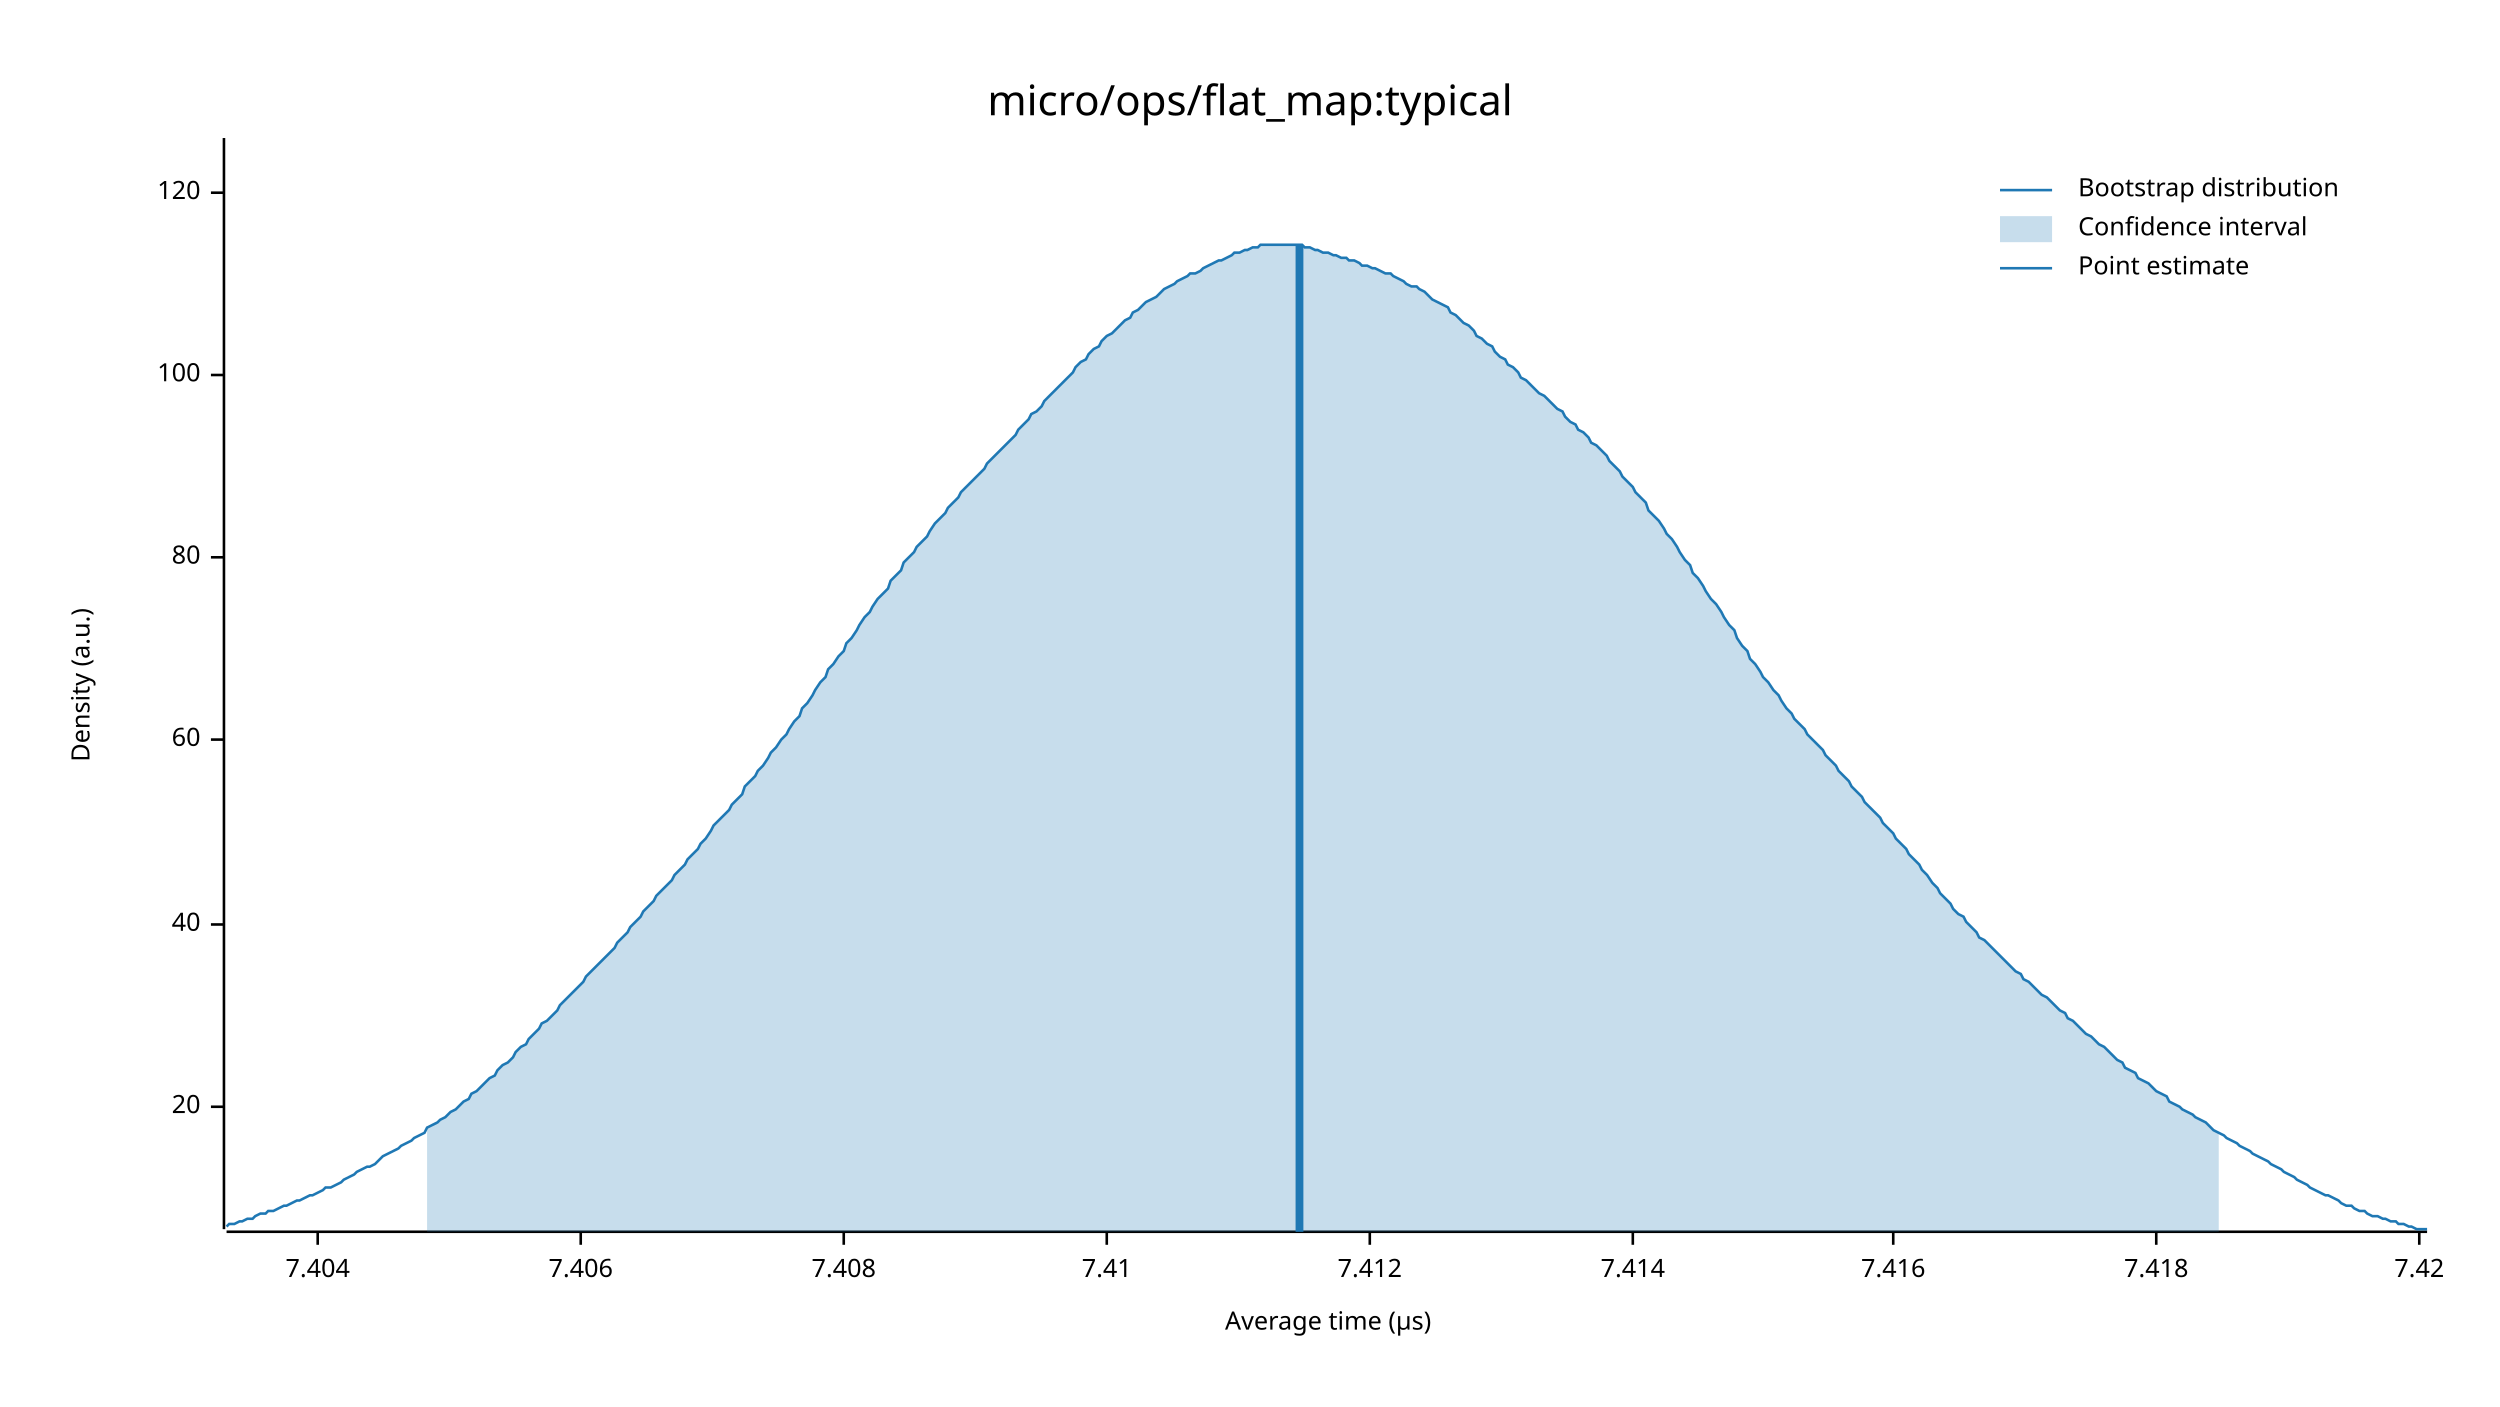
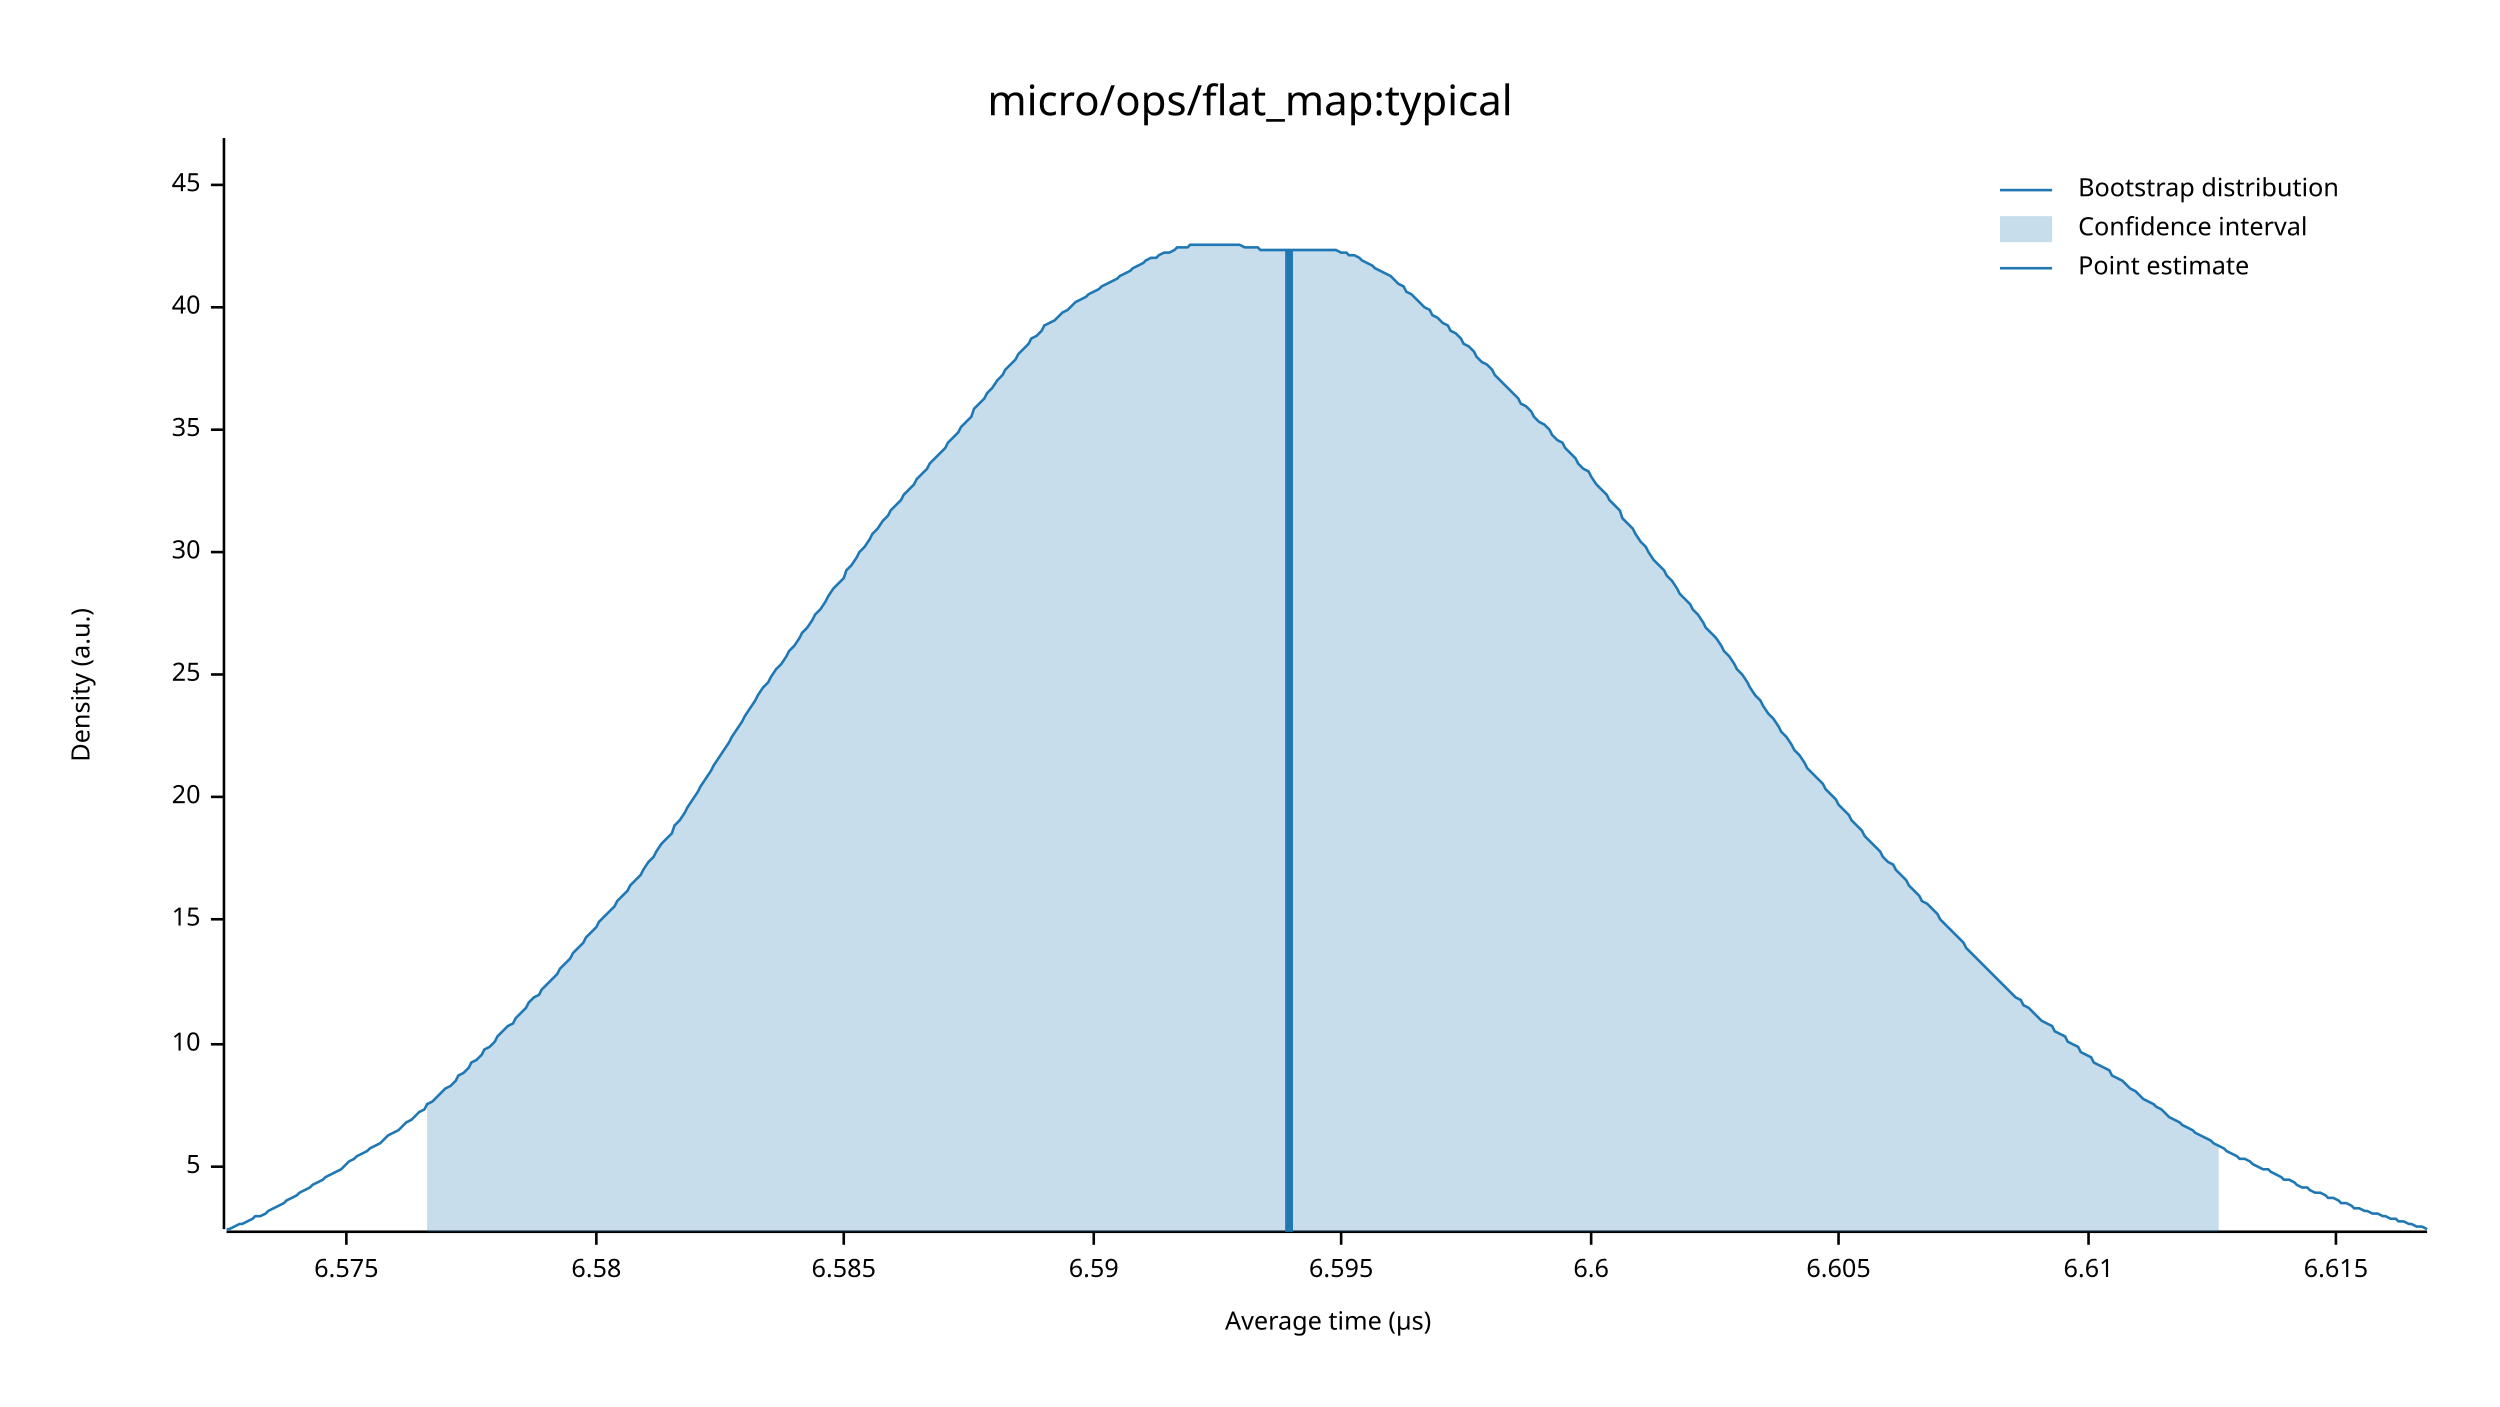
<svg xmlns="http://www.w3.org/2000/svg" width="960" height="540" viewBox="0 0 960 540">
  <text x="480" y="32" dy="0.76em" text-anchor="middle" font-family="sans-serif" font-size="16.129" opacity="1" fill="#000000">
micro/ops/flat_map:typical
</text>
  <text x="27" y="263" dy="0.76em" text-anchor="middle" font-family="sans-serif" font-size="9.677" opacity="1" fill="#000000" transform="rotate(270, 27, 263)">
Density (a.u.)
</text>
  <text x="510" y="513" dy="-0.5ex" text-anchor="middle" font-family="sans-serif" font-size="9.677" opacity="1" fill="#000000">
Average time (µs)
</text>
  <polyline fill="none" opacity="1" stroke="#000000" stroke-width="1" points="86,53 86,472 " />
-   <text x="77" y="425" dy="0.5ex" text-anchor="end" font-family="sans-serif" font-size="9.677" opacity="1" fill="#000000">
+   <text x="77" y="448" dy="0.5ex" text-anchor="end" font-family="sans-serif" font-size="9.677" opacity="1" fill="#000000">
+ 5
+ </text>
+   <polyline fill="none" opacity="1" stroke="#000000" stroke-width="1" points="81,448 86,448 " />
+   <text x="77" y="401" dy="0.5ex" text-anchor="end" font-family="sans-serif" font-size="9.677" opacity="1" fill="#000000">
+ 10
+ </text>
+   <polyline fill="none" opacity="1" stroke="#000000" stroke-width="1" points="81,401 86,401 " />
+   <text x="77" y="353" dy="0.5ex" text-anchor="end" font-family="sans-serif" font-size="9.677" opacity="1" fill="#000000">
+ 15
+ </text>
+   <polyline fill="none" opacity="1" stroke="#000000" stroke-width="1" points="81,353 86,353 " />
+   <text x="77" y="306" dy="0.5ex" text-anchor="end" font-family="sans-serif" font-size="9.677" opacity="1" fill="#000000">
20
</text>
-   <polyline fill="none" opacity="1" stroke="#000000" stroke-width="1" points="81,425 86,425 " />
-   <text x="77" y="355" dy="0.5ex" text-anchor="end" font-family="sans-serif" font-size="9.677" opacity="1" fill="#000000">
+   <polyline fill="none" opacity="1" stroke="#000000" stroke-width="1" points="81,306 86,306 " />
+   <text x="77" y="259" dy="0.5ex" text-anchor="end" font-family="sans-serif" font-size="9.677" opacity="1" fill="#000000">
+ 25
+ </text>
+   <polyline fill="none" opacity="1" stroke="#000000" stroke-width="1" points="81,259 86,259 " />
+   <text x="77" y="212" dy="0.5ex" text-anchor="end" font-family="sans-serif" font-size="9.677" opacity="1" fill="#000000">
+ 30
+ </text>
+   <polyline fill="none" opacity="1" stroke="#000000" stroke-width="1" points="81,212 86,212 " />
+   <text x="77" y="165" dy="0.5ex" text-anchor="end" font-family="sans-serif" font-size="9.677" opacity="1" fill="#000000">
+ 35
+ </text>
+   <polyline fill="none" opacity="1" stroke="#000000" stroke-width="1" points="81,165 86,165 " />
+   <text x="77" y="118" dy="0.5ex" text-anchor="end" font-family="sans-serif" font-size="9.677" opacity="1" fill="#000000">
40
</text>
-   <polyline fill="none" opacity="1" stroke="#000000" stroke-width="1" points="81,355 86,355 " />
-   <text x="77" y="284" dy="0.5ex" text-anchor="end" font-family="sans-serif" font-size="9.677" opacity="1" fill="#000000">
- 60
+   <polyline fill="none" opacity="1" stroke="#000000" stroke-width="1" points="81,118 86,118 " />
+   <text x="77" y="71" dy="0.5ex" text-anchor="end" font-family="sans-serif" font-size="9.677" opacity="1" fill="#000000">
+ 45
</text>
-   <polyline fill="none" opacity="1" stroke="#000000" stroke-width="1" points="81,284 86,284 " />
-   <text x="77" y="214" dy="0.5ex" text-anchor="end" font-family="sans-serif" font-size="9.677" opacity="1" fill="#000000">
- 80
+   <polyline fill="none" opacity="1" stroke="#000000" stroke-width="1" points="81,71 86,71 " />
+   <polyline fill="none" opacity="1" stroke="#000000" stroke-width="1" points="87,473 932,473 " />
+   <text x="133" y="483" dy="0.76em" text-anchor="middle" font-family="sans-serif" font-size="9.677" opacity="1" fill="#000000">
+ 6.575
</text>
-   <polyline fill="none" opacity="1" stroke="#000000" stroke-width="1" points="81,214 86,214 " />
-   <text x="77" y="144" dy="0.5ex" text-anchor="end" font-family="sans-serif" font-size="9.677" opacity="1" fill="#000000">
- 100
+   <polyline fill="none" opacity="1" stroke="#000000" stroke-width="1" points="133,473 133,478 " />
+   <text x="229" y="483" dy="0.76em" text-anchor="middle" font-family="sans-serif" font-size="9.677" opacity="1" fill="#000000">
+ 6.58
</text>
-   <polyline fill="none" opacity="1" stroke="#000000" stroke-width="1" points="81,144 86,144 " />
-   <text x="77" y="74" dy="0.5ex" text-anchor="end" font-family="sans-serif" font-size="9.677" opacity="1" fill="#000000">
- 120
- </text>
-   <polyline fill="none" opacity="1" stroke="#000000" stroke-width="1" points="81,74 86,74 " />
-   <polyline fill="none" opacity="1" stroke="#000000" stroke-width="1" points="87,473 932,473 " />
-   <text x="122" y="483" dy="0.76em" text-anchor="middle" font-family="sans-serif" font-size="9.677" opacity="1" fill="#000000">
- 7.404
- </text>
-   <polyline fill="none" opacity="1" stroke="#000000" stroke-width="1" points="122,473 122,478 " />
-   <text x="223" y="483" dy="0.76em" text-anchor="middle" font-family="sans-serif" font-size="9.677" opacity="1" fill="#000000">
- 7.406
- </text>
-   <polyline fill="none" opacity="1" stroke="#000000" stroke-width="1" points="223,473 223,478 " />
+   <polyline fill="none" opacity="1" stroke="#000000" stroke-width="1" points="229,473 229,478 " />
  <text x="324" y="483" dy="0.76em" text-anchor="middle" font-family="sans-serif" font-size="9.677" opacity="1" fill="#000000">
- 7.408
+ 6.585
</text>
  <polyline fill="none" opacity="1" stroke="#000000" stroke-width="1" points="324,473 324,478 " />
-   <text x="425" y="483" dy="0.76em" text-anchor="middle" font-family="sans-serif" font-size="9.677" opacity="1" fill="#000000">
- 7.41
+   <text x="420" y="483" dy="0.76em" text-anchor="middle" font-family="sans-serif" font-size="9.677" opacity="1" fill="#000000">
+ 6.59
</text>
-   <polyline fill="none" opacity="1" stroke="#000000" stroke-width="1" points="425,473 425,478 " />
-   <text x="526" y="483" dy="0.76em" text-anchor="middle" font-family="sans-serif" font-size="9.677" opacity="1" fill="#000000">
- 7.412
+   <polyline fill="none" opacity="1" stroke="#000000" stroke-width="1" points="420,473 420,478 " />
+   <text x="515" y="483" dy="0.76em" text-anchor="middle" font-family="sans-serif" font-size="9.677" opacity="1" fill="#000000">
+ 6.595
</text>
-   <polyline fill="none" opacity="1" stroke="#000000" stroke-width="1" points="526,473 526,478 " />
-   <text x="627" y="483" dy="0.76em" text-anchor="middle" font-family="sans-serif" font-size="9.677" opacity="1" fill="#000000">
- 7.414
+   <polyline fill="none" opacity="1" stroke="#000000" stroke-width="1" points="515,473 515,478 " />
+   <text x="611" y="483" dy="0.76em" text-anchor="middle" font-family="sans-serif" font-size="9.677" opacity="1" fill="#000000">
+ 6.6
</text>
-   <polyline fill="none" opacity="1" stroke="#000000" stroke-width="1" points="627,473 627,478 " />
-   <text x="727" y="483" dy="0.76em" text-anchor="middle" font-family="sans-serif" font-size="9.677" opacity="1" fill="#000000">
- 7.416
+   <polyline fill="none" opacity="1" stroke="#000000" stroke-width="1" points="611,473 611,478 " />
+   <text x="706" y="483" dy="0.76em" text-anchor="middle" font-family="sans-serif" font-size="9.677" opacity="1" fill="#000000">
+ 6.605
</text>
-   <polyline fill="none" opacity="1" stroke="#000000" stroke-width="1" points="727,473 727,478 " />
-   <text x="828" y="483" dy="0.76em" text-anchor="middle" font-family="sans-serif" font-size="9.677" opacity="1" fill="#000000">
- 7.418
+   <polyline fill="none" opacity="1" stroke="#000000" stroke-width="1" points="706,473 706,478 " />
+   <text x="802" y="483" dy="0.76em" text-anchor="middle" font-family="sans-serif" font-size="9.677" opacity="1" fill="#000000">
+ 6.61
</text>
-   <polyline fill="none" opacity="1" stroke="#000000" stroke-width="1" points="828,473 828,478 " />
-   <text x="929" y="483" dy="0.76em" text-anchor="middle" font-family="sans-serif" font-size="9.677" opacity="1" fill="#000000">
- 7.42
+   <polyline fill="none" opacity="1" stroke="#000000" stroke-width="1" points="802,473 802,478 " />
+   <text x="897" y="483" dy="0.76em" text-anchor="middle" font-family="sans-serif" font-size="9.677" opacity="1" fill="#000000">
+ 6.615
</text>
-   <polyline fill="none" opacity="1" stroke="#000000" stroke-width="1" points="929,473 929,478 " />
-   <polyline fill="none" opacity="1" stroke="#1F78B4" stroke-width="1" points="87,471 88,470 90,470 92,469 93,469 95,468 97,468 98,467 100,466 102,466 103,465 105,465 107,464 109,463 110,463 112,462 114,461 115,461 117,460 119,459 120,459 122,458 124,457 125,456 127,456 129,455 131,454 132,453 134,452 136,451 137,450 139,449 141,448 142,448 144,447 146,445 147,444 149,443 151,442 153,441 154,440 156,439 158,438 159,437 161,436 163,435 164,433 166,432 168,431 169,430 171,429 173,427 175,426 176,425 178,423 180,422 181,420 183,419 185,417 186,416 188,414 190,413 191,411 193,409 195,408 197,406 198,404 200,402 202,401 203,399 205,397 207,395 208,393 210,392 212,390 214,388 215,386 217,384 219,382 220,381 222,379 224,377 225,375 227,373 229,371 230,370 232,368 234,366 236,364 237,362 239,360 241,358 242,356 244,354 246,352 247,350 249,348 251,346 252,344 254,342 256,340 258,338 259,336 261,334 263,332 264,330 266,328 268,326 269,324 271,322 273,319 274,317 276,315 278,313 280,311 281,309 283,307 285,305 286,302 288,300 290,298 291,296 293,294 295,291 296,289 298,287 300,284 302,282 303,280 305,277 307,275 308,272 310,270 312,267 313,265 315,262 317,260 318,257 320,255 322,252 324,250 325,247 327,245 329,242 330,240 332,237 334,235 335,233 337,230 339,228 341,226 342,223 344,221 346,219 347,216 349,214 351,212 352,210 354,208 356,206 357,204 359,201 361,199 363,197 364,195 366,193 368,191 369,189 371,187 373,185 374,184 376,182 378,180 379,178 381,176 383,174 385,172 386,171 388,169 390,167 391,165 393,163 395,161 396,159 398,158 400,156 401,154 403,152 405,150 407,148 408,147 410,145 412,143 413,141 415,139 417,138 418,136 420,134 422,133 423,131 425,129 427,128 429,126 430,125 432,123 434,122 435,120 437,119 439,117 440,116 442,115 444,114 445,113 447,111 449,110 451,109 452,108 454,107 456,106 457,105 459,105 461,104 462,103 464,102 466,101 468,100 469,100 471,99 473,98 474,97 476,97 478,96 479,96 481,95 483,95 484,94 486,94 488,94 490,94 491,94 493,94 495,94 496,94 498,94 500,94 501,95 503,95 505,96 506,96 508,97 510,97 512,98 513,98 515,99 517,99 518,100 520,100 522,101 523,102 525,102 527,103 528,103 530,104 532,105 534,105 535,106 537,107 539,108 540,109 542,110 544,110 545,111 547,112 549,114 550,115 552,116 554,117 556,118 557,120 559,121 561,123 562,124 564,125 566,127 567,129 569,130 571,132 573,133 574,135 576,137 578,138 579,140 581,141 583,143 584,145 586,146 588,148 589,149 591,151 593,152 595,154 596,155 598,157 600,158 601,160 603,162 605,163 606,165 608,166 610,168 611,170 613,171 615,173 617,175 618,177 620,179 622,181 623,183 625,185 627,187 628,189 630,191 632,193 633,196 635,198 637,200 639,203 640,205 642,207 644,210 645,212 647,215 649,217 650,220 652,222 654,225 655,227 657,230 659,232 661,235 662,237 664,240 666,242 667,245 669,248 671,250 672,253 674,255 676,258 677,260 679,262 681,265 683,267 684,269 686,272 688,274 689,276 691,278 693,280 694,282 696,284 698,286 700,288 701,290 703,292 705,294 706,296 708,298 710,300 711,302 713,304 715,306 716,308 718,310 720,312 722,314 723,316 725,318 727,320 728,322 730,324 732,326 733,328 735,330 737,332 738,334 740,336 742,339 744,341 745,343 747,345 749,347 750,349 752,351 754,352 755,354 757,356 759,358 760,360 762,361 764,363 766,365 767,366 769,368 771,370 772,371 774,373 776,374 777,376 779,377 781,379 782,380 784,382 786,383 788,385 789,386 791,388 793,389 794,391 796,392 798,394 799,395 801,397 803,398 804,399 806,401 808,402 810,404 811,405 813,407 815,408 816,410 818,411 820,412 821,414 823,415 825,416 827,418 828,419 830,420 832,421 833,423 835,424 837,425 838,426 840,427 842,428 843,429 845,430 847,431 849,433 850,434 852,435 854,436 855,437 857,438 859,439 860,440 862,441 864,442 865,443 867,444 869,445 871,446 872,447 874,448 876,449 877,450 879,451 881,452 882,453 884,454 886,455 887,456 889,457 891,458 893,459 894,459 896,460 898,461 899,462 901,463 903,463 904,464 906,465 908,465 909,466 911,467 913,467 915,468 916,468 918,469 920,469 921,470 923,470 925,471 926,471 928,472 930,472 932,472 " />
-   <polygon opacity="0.25" fill="#1F78B4" points="164,433 166,432 168,431 169,430 171,429 173,427 175,426 176,425 178,423 180,422 181,420 183,419 185,417 186,416 188,414 190,413 191,411 193,409 195,408 197,406 198,404 200,402 202,401 203,399 205,397 207,395 208,393 210,392 212,390 214,388 215,386 217,384 219,382 220,381 222,379 224,377 225,375 227,373 229,371 230,370 232,368 234,366 236,364 237,362 239,360 241,358 242,356 244,354 246,352 247,350 249,348 251,346 252,344 254,342 256,340 258,338 259,336 261,334 263,332 264,330 266,328 268,326 269,324 271,322 273,319 274,317 276,315 278,313 280,311 281,309 283,307 285,305 286,302 288,300 290,298 291,296 293,294 295,291 296,289 298,287 300,284 302,282 303,280 305,277 307,275 308,272 310,270 312,267 313,265 315,262 317,260 318,257 320,255 322,252 324,250 325,247 327,245 329,242 330,240 332,237 334,235 335,233 337,230 339,228 341,226 342,223 344,221 346,219 347,216 349,214 351,212 352,210 354,208 356,206 357,204 359,201 361,199 363,197 364,195 366,193 368,191 369,189 371,187 373,185 374,184 376,182 378,180 379,178 381,176 383,174 385,172 386,171 388,169 390,167 391,165 393,163 395,161 396,159 398,158 400,156 401,154 403,152 405,150 407,148 408,147 410,145 412,143 413,141 415,139 417,138 418,136 420,134 422,133 423,131 425,129 427,128 429,126 430,125 432,123 434,122 435,120 437,119 439,117 440,116 442,115 444,114 445,113 447,111 449,110 451,109 452,108 454,107 456,106 457,105 459,105 461,104 462,103 464,102 466,101 468,100 469,100 471,99 473,98 474,97 476,97 478,96 479,96 481,95 483,95 484,94 486,94 488,94 490,94 491,94 493,94 495,94 496,94 498,94 500,94 501,95 503,95 505,96 506,96 508,97 510,97 512,98 513,98 515,99 517,99 518,100 520,100 522,101 523,102 525,102 527,103 528,103 530,104 532,105 534,105 535,106 537,107 539,108 540,109 542,110 544,110 545,111 547,112 549,114 550,115 552,116 554,117 556,118 557,120 559,121 561,123 562,124 564,125 566,127 567,129 569,130 571,132 573,133 574,135 576,137 578,138 579,140 581,141 583,143 584,145 586,146 588,148 589,149 591,151 593,152 595,154 596,155 598,157 600,158 601,160 603,162 605,163 606,165 608,166 610,168 611,170 613,171 615,173 617,175 618,177 620,179 622,181 623,183 625,185 627,187 628,189 630,191 632,193 633,196 635,198 637,200 639,203 640,205 642,207 644,210 645,212 647,215 649,217 650,220 652,222 654,225 655,227 657,230 659,232 661,235 662,237 664,240 666,242 667,245 669,248 671,250 672,253 674,255 676,258 677,260 679,262 681,265 683,267 684,269 686,272 688,274 689,276 691,278 693,280 694,282 696,284 698,286 700,288 701,290 703,292 705,294 706,296 708,298 710,300 711,302 713,304 715,306 716,308 718,310 720,312 722,314 723,316 725,318 727,320 728,322 730,324 732,326 733,328 735,330 737,332 738,334 740,336 742,339 744,341 745,343 747,345 749,347 750,349 752,351 754,352 755,354 757,356 759,358 760,360 762,361 764,363 766,365 767,366 769,368 771,370 772,371 774,373 776,374 777,376 779,377 781,379 782,380 784,382 786,383 788,385 789,386 791,388 793,389 794,391 796,392 798,394 799,395 801,397 803,398 804,399 806,401 808,402 810,404 811,405 813,407 815,408 816,410 818,411 820,412 821,414 823,415 825,416 827,418 828,419 830,420 832,421 833,423 835,424 837,425 838,426 840,427 842,428 843,429 845,430 847,431 849,433 850,434 852,435 852,473 164,473 " />
-   <polyline fill="none" opacity="1" stroke="#1F78B4" stroke-width="3" points="499,473 499,94 " />
+   <polyline fill="none" opacity="1" stroke="#000000" stroke-width="1" points="897,473 897,478 " />
+   <polyline fill="none" opacity="1" stroke="#1F78B4" stroke-width="1" points="87,472 88,472 90,471 92,470 93,470 95,469 97,468 98,467 100,467 102,466 103,465 105,464 107,463 109,462 110,461 112,460 114,459 115,458 117,457 119,456 120,455 122,454 124,453 125,452 127,451 129,450 131,449 132,448 134,446 136,445 137,444 139,443 141,442 142,441 144,440 146,439 147,438 149,436 151,435 153,434 154,433 156,431 158,430 159,429 161,427 163,426 164,424 166,423 168,421 169,420 171,418 173,417 175,415 176,413 178,412 180,410 181,408 183,407 185,405 186,403 188,402 190,400 191,398 193,396 195,394 197,393 198,391 200,389 202,387 203,385 205,383 207,382 208,380 210,378 212,376 214,374 215,372 217,370 219,368 220,366 222,364 224,362 225,360 227,358 229,356 230,354 232,352 234,350 236,348 237,346 239,344 241,342 242,340 244,338 246,336 247,334 249,331 251,329 252,327 254,324 256,322 258,320 259,317 261,315 263,312 264,310 266,307 268,304 269,302 271,299 273,296 274,294 276,291 278,288 280,285 281,283 283,280 285,277 286,275 288,272 290,269 291,267 293,264 295,262 296,260 298,257 300,255 302,252 303,250 305,248 307,245 308,243 310,241 312,238 313,236 315,234 317,231 318,229 320,226 322,224 324,222 325,219 327,217 329,214 330,212 332,210 334,207 335,205 337,203 339,200 341,198 342,196 344,194 346,192 347,190 349,188 351,186 352,184 354,182 356,180 357,178 359,176 361,174 363,172 364,170 366,168 368,166 369,164 371,162 373,160 374,157 376,155 378,153 379,151 381,149 383,146 385,144 386,142 388,140 390,138 391,136 393,134 395,132 396,130 398,129 400,127 401,125 403,124 405,123 407,121 408,120 410,119 412,117 413,116 415,115 417,114 418,113 420,112 422,111 423,110 425,109 427,108 429,107 430,106 432,105 434,104 435,103 437,102 439,101 440,100 442,99 444,99 445,98 447,97 449,97 451,96 452,95 454,95 456,95 457,94 459,94 461,94 462,94 464,94 466,94 468,94 469,94 471,94 473,94 474,94 476,94 478,95 479,95 481,95 483,95 484,96 486,96 488,96 490,96 491,96 493,96 495,96 496,96 498,96 500,96 501,96 503,96 505,96 506,96 508,96 510,96 512,96 513,96 515,97 517,97 518,98 520,98 522,99 523,100 525,101 527,102 528,103 530,104 532,105 534,106 535,107 537,109 539,110 540,112 542,113 544,115 545,116 547,118 549,119 550,121 552,122 554,124 556,125 557,127 559,128 561,130 562,132 564,133 566,135 567,137 569,139 571,140 573,142 574,144 576,146 578,148 579,149 581,151 583,153 584,155 586,156 588,158 589,160 591,162 593,163 595,165 596,167 598,169 600,170 601,172 603,174 605,176 606,178 608,180 610,181 611,183 613,186 615,188 617,190 618,192 620,194 622,196 623,199 625,201 627,203 628,205 630,208 632,210 633,212 635,215 637,217 639,219 640,221 642,223 644,226 645,228 647,230 649,232 650,234 652,236 654,239 655,241 657,243 659,245 661,248 662,250 664,252 666,255 667,257 669,259 671,262 672,264 674,267 676,269 677,271 679,274 681,276 683,279 684,281 686,283 688,286 689,288 691,290 693,293 694,295 696,297 698,299 700,301 701,303 703,305 705,307 706,309 708,311 710,313 711,315 713,317 715,319 716,321 718,323 720,325 722,327 723,329 725,331 727,332 728,334 730,336 732,338 733,340 735,342 737,344 738,346 740,347 742,349 744,351 745,353 747,355 749,357 750,358 752,360 754,362 755,364 757,366 759,368 760,369 762,371 764,373 766,375 767,376 769,378 771,380 772,381 774,383 776,384 777,386 779,387 781,389 782,390 784,392 786,393 788,394 789,396 791,397 793,398 794,400 796,401 798,402 799,404 801,405 803,406 804,408 806,409 808,410 810,411 811,413 813,414 815,415 816,416 818,418 820,419 821,420 823,422 825,423 827,424 828,425 830,426 832,428 833,429 835,430 837,431 838,432 840,433 842,434 843,435 845,436 847,437 849,438 850,439 852,440 854,441 855,442 857,443 859,444 860,445 862,445 864,446 865,447 867,448 869,449 871,449 872,450 874,451 876,452 877,453 879,453 881,454 882,455 884,456 886,456 887,457 889,458 891,458 893,459 894,460 896,460 898,461 899,462 901,462 903,463 904,464 906,464 908,465 909,465 911,466 913,466 915,467 916,467 918,468 920,468 921,469 923,469 925,470 926,470 928,471 930,471 932,472 " />
+   <polygon opacity="0.25" fill="#1F78B4" points="164,424 166,423 168,421 169,420 171,418 173,417 175,415 176,413 178,412 180,410 181,408 183,407 185,405 186,403 188,402 190,400 191,398 193,396 195,394 197,393 198,391 200,389 202,387 203,385 205,383 207,382 208,380 210,378 212,376 214,374 215,372 217,370 219,368 220,366 222,364 224,362 225,360 227,358 229,356 230,354 232,352 234,350 236,348 237,346 239,344 241,342 242,340 244,338 246,336 247,334 249,331 251,329 252,327 254,324 256,322 258,320 259,317 261,315 263,312 264,310 266,307 268,304 269,302 271,299 273,296 274,294 276,291 278,288 280,285 281,283 283,280 285,277 286,275 288,272 290,269 291,267 293,264 295,262 296,260 298,257 300,255 302,252 303,250 305,248 307,245 308,243 310,241 312,238 313,236 315,234 317,231 318,229 320,226 322,224 324,222 325,219 327,217 329,214 330,212 332,210 334,207 335,205 337,203 339,200 341,198 342,196 344,194 346,192 347,190 349,188 351,186 352,184 354,182 356,180 357,178 359,176 361,174 363,172 364,170 366,168 368,166 369,164 371,162 373,160 374,157 376,155 378,153 379,151 381,149 383,146 385,144 386,142 388,140 390,138 391,136 393,134 395,132 396,130 398,129 400,127 401,125 403,124 405,123 407,121 408,120 410,119 412,117 413,116 415,115 417,114 418,113 420,112 422,111 423,110 425,109 427,108 429,107 430,106 432,105 434,104 435,103 437,102 439,101 440,100 442,99 444,99 445,98 447,97 449,97 451,96 452,95 454,95 456,95 457,94 459,94 461,94 462,94 464,94 466,94 468,94 469,94 471,94 473,94 474,94 476,94 478,95 479,95 481,95 483,95 484,96 486,96 488,96 490,96 491,96 493,96 495,96 496,96 498,96 500,96 501,96 503,96 505,96 506,96 508,96 510,96 512,96 513,96 515,97 517,97 518,98 520,98 522,99 523,100 525,101 527,102 528,103 530,104 532,105 534,106 535,107 537,109 539,110 540,112 542,113 544,115 545,116 547,118 549,119 550,121 552,122 554,124 556,125 557,127 559,128 561,130 562,132 564,133 566,135 567,137 569,139 571,140 573,142 574,144 576,146 578,148 579,149 581,151 583,153 584,155 586,156 588,158 589,160 591,162 593,163 595,165 596,167 598,169 600,170 601,172 603,174 605,176 606,178 608,180 610,181 611,183 613,186 615,188 617,190 618,192 620,194 622,196 623,199 625,201 627,203 628,205 630,208 632,210 633,212 635,215 637,217 639,219 640,221 642,223 644,226 645,228 647,230 649,232 650,234 652,236 654,239 655,241 657,243 659,245 661,248 662,250 664,252 666,255 667,257 669,259 671,262 672,264 674,267 676,269 677,271 679,274 681,276 683,279 684,281 686,283 688,286 689,288 691,290 693,293 694,295 696,297 698,299 700,301 701,303 703,305 705,307 706,309 708,311 710,313 711,315 713,317 715,319 716,321 718,323 720,325 722,327 723,329 725,331 727,332 728,334 730,336 732,338 733,340 735,342 737,344 738,346 740,347 742,349 744,351 745,353 747,355 749,357 750,358 752,360 754,362 755,364 757,366 759,368 760,369 762,371 764,373 766,375 767,376 769,378 771,380 772,381 774,383 776,384 777,386 779,387 781,389 782,390 784,392 786,393 788,394 789,396 791,397 793,398 794,400 796,401 798,402 799,404 801,405 803,406 804,408 806,409 808,410 810,411 811,413 813,414 815,415 816,416 818,418 820,419 821,420 823,422 825,423 827,424 828,425 830,426 832,428 833,429 835,430 837,431 838,432 840,433 842,434 843,435 845,436 847,437 849,438 850,439 852,440 852,473 164,473 " />
+   <polyline fill="none" opacity="1" stroke="#1F78B4" stroke-width="3" points="495,473 495,96 " />
  <text x="798" y="68" dy="0.76em" text-anchor="start" font-family="sans-serif" font-size="9.677" opacity="1" fill="#000000">
Bootstrap distribution
</text>
  <text x="798" y="83" dy="0.76em" text-anchor="start" font-family="sans-serif" font-size="9.677" opacity="1" fill="#000000">
Confidence interval
</text>
  <text x="798" y="98" dy="0.76em" text-anchor="start" font-family="sans-serif" font-size="9.677" opacity="1" fill="#000000">
Point estimate
</text>
  <polyline fill="none" opacity="1" stroke="#1F78B4" stroke-width="1" points="768,73 788,73 " />
  <rect x="768" y="83" width="20" height="10" opacity="0.25" fill="#1F78B4" stroke="none" />
  <polyline fill="none" opacity="1" stroke="#1F78B4" stroke-width="1" points="768,103 788,103 " />
</svg>
